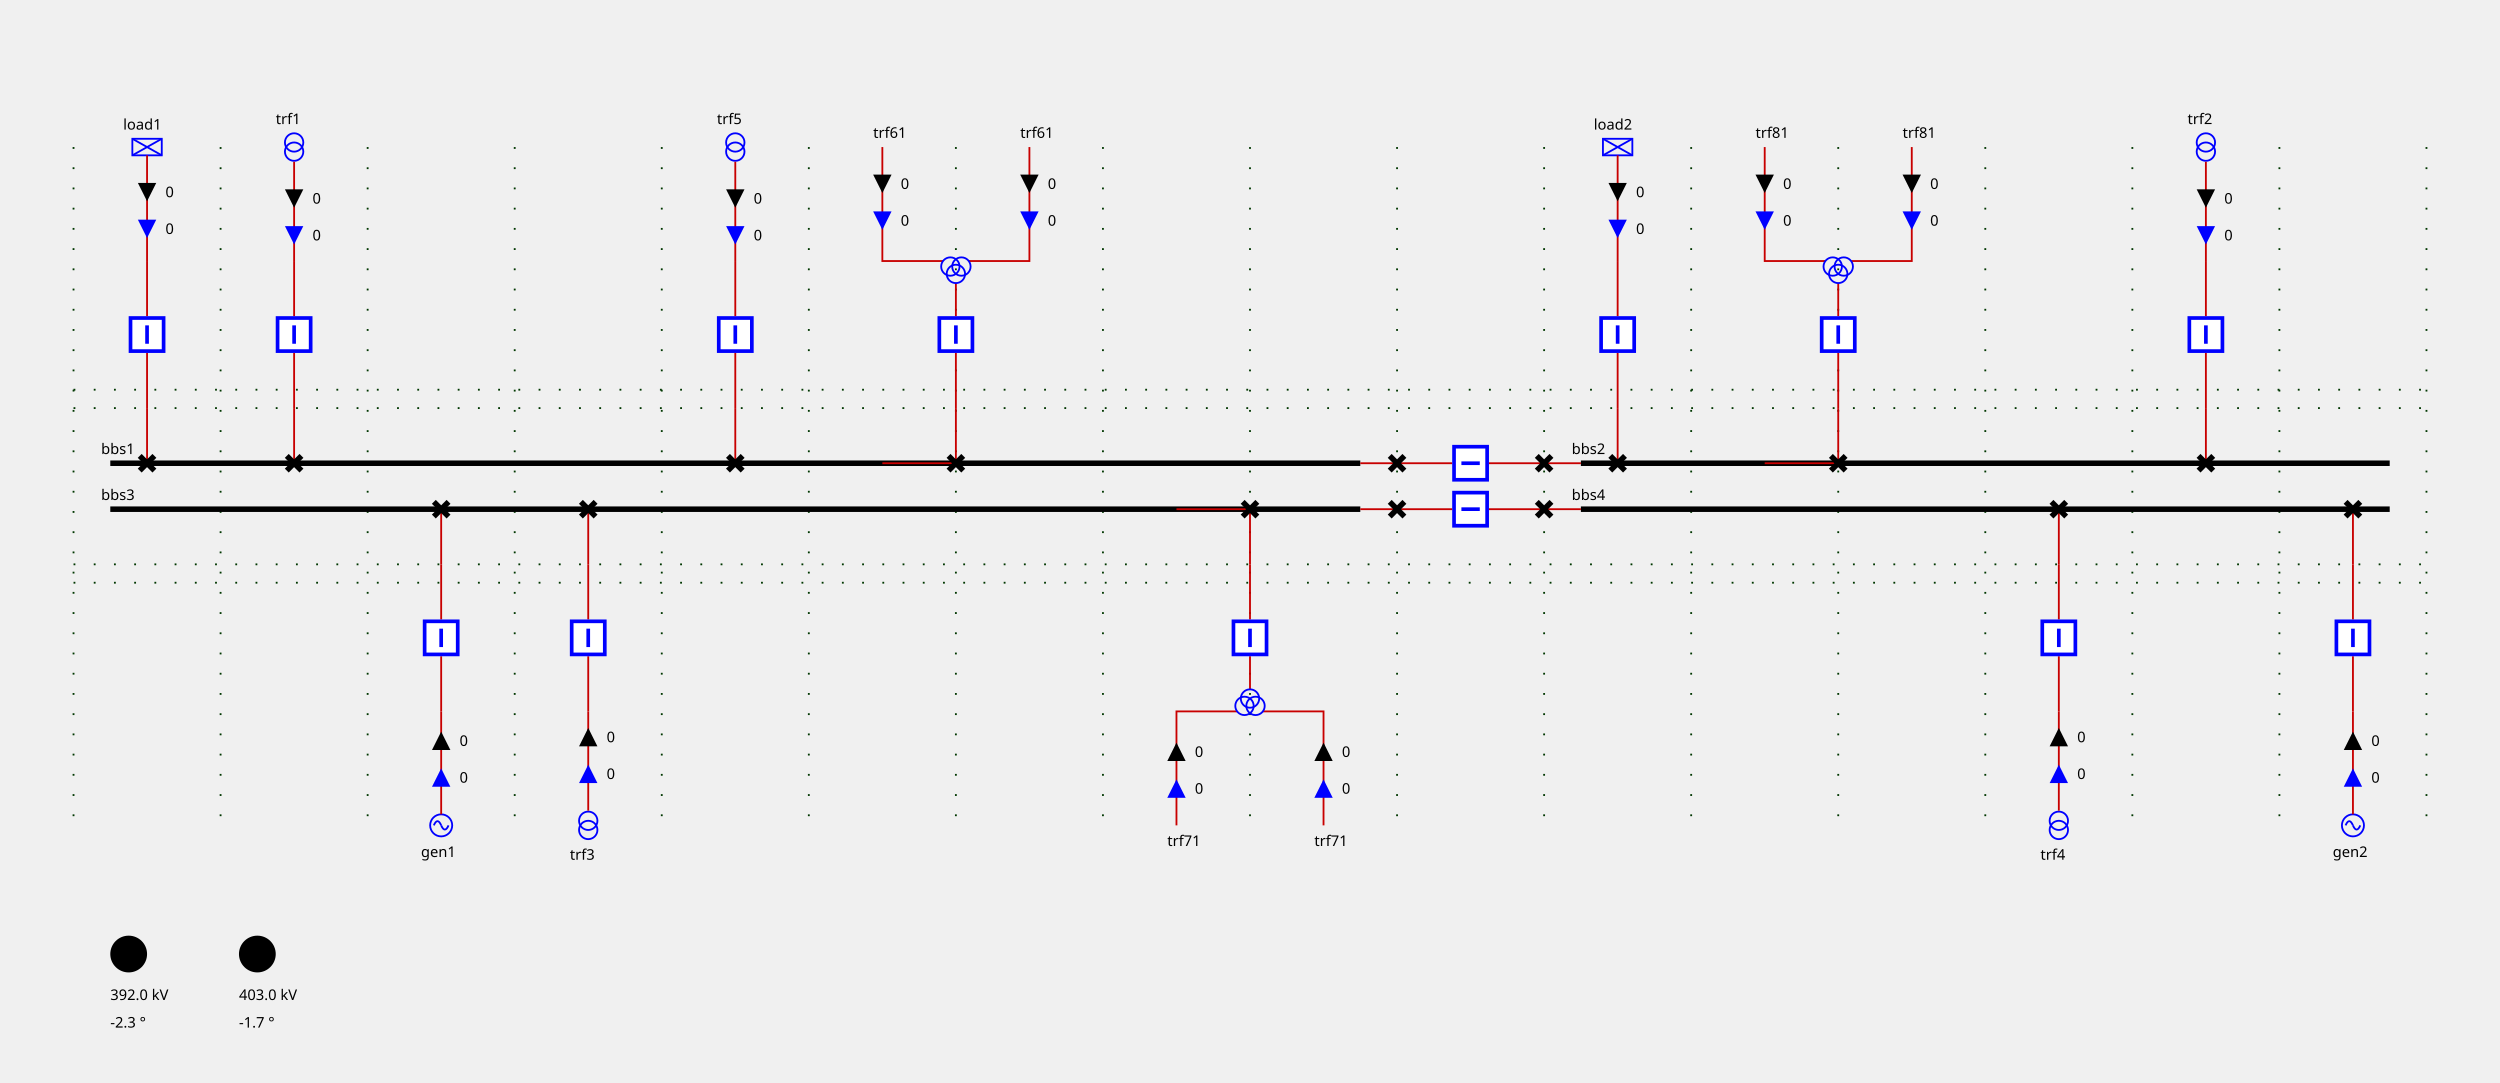
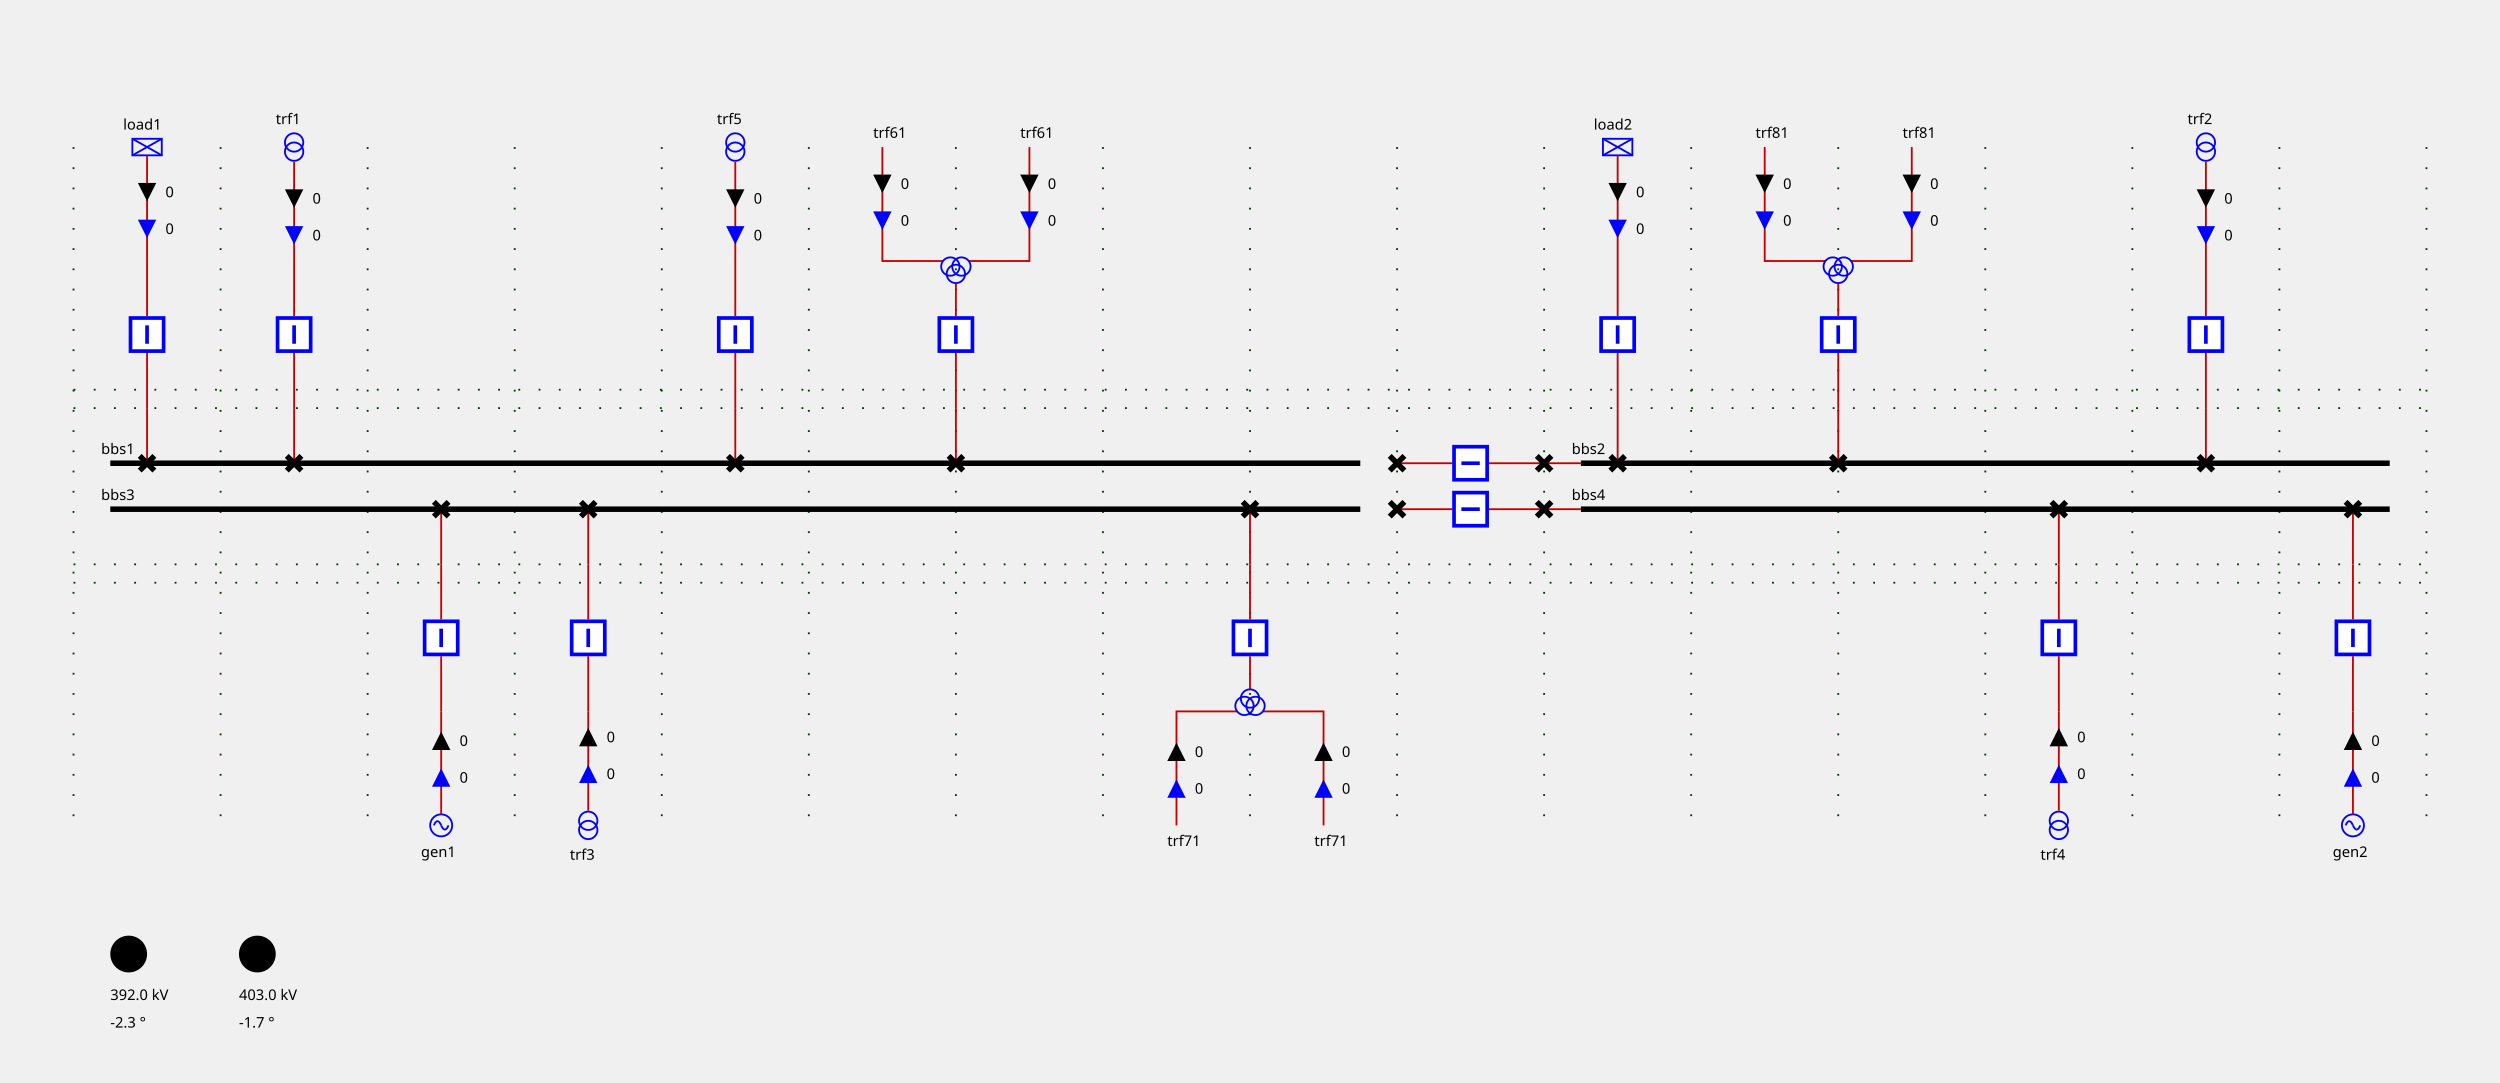
<svg xmlns="http://www.w3.org/2000/svg" height="589.0" viewBox="0 0 1360.0 589.0" width="1360.0">
  <style>
/* ----------------------------------------------------------------------- */
/* File: tautologies.css ------------------------------------------------- */
.sld-out .sld-arrow-in {visibility: hidden}
.sld-in .sld-arrow-out {visibility: hidden}
.sld-closed .sld-sw-open {visibility: hidden}
.sld-open .sld-sw-closed {visibility: hidden}
.sld-hidden-node {visibility: hidden}
.sld-top-feeder .sld-label {dominant-baseline: auto}
.sld-bottom-feeder .sld-label {dominant-baseline: hanging}
.sld-arrow-p .sld-label {dominant-baseline: middle}
.sld-arrow-q .sld-label {dominant-baseline: middle}
/* ----------------------------------------------------------------------- */
/* File: baseVoltages.css ------------------------------------------------ */
.sld-vl300to500 {--sld-vl-color: #ff0000}
.sld-vl180to300 {--sld-vl-color: #228b22}
.sld-vl120to180 {--sld-vl-color: #01afaf}
.sld-vl70to120 {--sld-vl-color: #cc5500}
.sld-vl50to70 {--sld-vl-color: #a020f0}
.sld-vl30to50 {--sld-vl-color: #ff8290}
.sld-vl0to30 {--sld-vl-color: #abae28}
/* ----------------------------------------------------------------------- */
/* File : highlightLineStates.css ---------------------------------------- */
.sld-feeder-disconnected {stroke: black}
.sld-feeder-connected-disconnected {stroke-dasharray: 3,3}
.sld-feeder-disconnected-connected {stroke: black; stroke-dasharray: 3,3}
/* ----------------------------------------------------------------------- */
/* File : components.css ------------------------------------------------- */
/* Stroke black */
.sld-disconnector {stroke-width: 3; stroke: black; fill: none}
/* Stroke blue */
.sld-breaker {stroke-width: 2; stroke: blue; fill:white}
/* Stroke --sld-vl-color with fallback black */
.sld-bus-connection {stroke: var(--sld-vl-color, black); stroke-width: 4; fill: none}
.sld-busbar-section {stroke: var(--sld-vl-color, black); stroke-width: 3; fill: none}
/* Stroke --sld-vl-color with fallback red */
.sld-wire {stroke: var(--sld-vl-color, #c80000); fill: none}
/* Stroke --sld-vl-color with fallback blue */
.sld-load-break-switch {stroke: var(--sld-vl-color, blue); fill: none}
.sld-load {stroke: var(--sld-vl-color, blue); fill: none}
.sld-generator {stroke: var(--sld-vl-color, blue); fill: none}
.sld-two-wt {stroke: var(--sld-vl-color, blue); fill: none}
.sld-three-wt {stroke: var(--sld-vl-color, blue); fill: none}
.sld-winding {stroke: var(--sld-vl-color, blue); fill: none}
.sld-capacitor {stroke: var(--sld-vl-color, blue); fill: none}
.sld-inductor {stroke: var(--sld-vl-color, blue); fill: none}
.sld-pst {stroke: var(--sld-vl-color, blue); fill: none}
.sld-pst-arrow {stroke: black; fill: none}
.sld-svc {stroke: var(--sld-vl-color, blue); fill: none}
.sld-vsc {stroke: var(--sld-vl-color, blue); font-size: 7.43px; fill: none}
/* Stroke none &amp; fill: --sld-vl-color */
.sld-node-infos {stroke: none; fill: var(--sld-vl-color, black)}
/* Stroke none &amp; fill: black */
.sld-label {stroke: none; fill: black; font: 8px "Verdana"}
.sld-graph-label {stroke: none; fill: black; font: 12px "Verdana"}
.sld-node {stroke: none; fill: black}
.sld-flash {stroke: none; fill: black}
.sld-lock {stroke: none; fill: black}
/* Specific */
.sld-grid {stroke: #003700; stroke-dasharray: 1,10}
.sld-arrow-p {fill:black}
.sld-arrow-q {fill:blue}
.sld-frame {fill: var(--sld-background-color, transparent)}

</style>
  <rect class="sld-frame" height="100%" width="100%" />
  <g>
    <g class="sld-grid" id="GRID_vl1">
      <line x1="40.0" x2="40.0" y1="80.0" y2="449.0" />
      <line x1="120.0" x2="120.0" y1="80.0" y2="449.0" />
      <line x1="200.0" x2="200.0" y1="80.0" y2="449.0" />
      <line x1="280.0" x2="280.0" y1="80.0" y2="449.0" />
      <line x1="360.0" x2="360.0" y1="80.0" y2="449.0" />
      <line x1="440.0" x2="440.0" y1="80.0" y2="449.0" />
      <line x1="520.0" x2="520.0" y1="80.0" y2="449.0" />
      <line x1="600.0" x2="600.0" y1="80.0" y2="449.0" />
      <line x1="680.0" x2="680.0" y1="80.0" y2="449.0" />
      <line x1="760.0" x2="760.0" y1="80.0" y2="449.0" />
      <line x1="840.0" x2="840.0" y1="80.0" y2="449.0" />
      <line x1="920.0" x2="920.0" y1="80.0" y2="449.0" />
      <line x1="1000.0" x2="1000.0" y1="80.0" y2="449.0" />
      <line x1="1080.0" x2="1080.0" y1="80.0" y2="449.0" />
      <line x1="1160.0" x2="1160.0" y1="80.0" y2="449.0" />
      <line x1="1240.0" x2="1240.0" y1="80.0" y2="449.0" />
      <line x1="1320.0" x2="1320.0" y1="80.0" y2="449.0" />
      <line x1="40.0" x2="1320.0" y1="222.0" y2="222.0" />
      <line x1="40.0" x2="1320.0" y1="307.0" y2="307.0" />
      <line x1="40.0" x2="1320.0" y1="212.0" y2="212.0" />
      <line x1="40.0" x2="1320.0" y1="317.0" y2="317.0" />
    </g>
    <g class="sld-busbar-section sld-vl300to500" id="idbbs1" transform="translate(60.0,252.0)">
      <line x1="0" x2="680.0" y1="0" y2="0" />
      <text class="sld-label" id="bbs1_NW_LABEL" x="-5.0" y="-5.0">bbs1</text>
    </g>
    <g class="sld-busbar-section sld-vl300to500" id="idbbs2" transform="translate(860.0,252.0)">
      <line x1="0" x2="440.0" y1="0" y2="0" />
      <text class="sld-label" id="bbs2_NW_LABEL" x="-5.0" y="-5.0">bbs2</text>
    </g>
    <g class="sld-busbar-section sld-vl300to500" id="idbbs3" transform="translate(60.0,277.0)">
      <line x1="0" x2="680.0" y1="0" y2="0" />
      <text class="sld-label" id="bbs3_NW_LABEL" x="-5.0" y="-5.0">bbs3</text>
    </g>
    <g class="sld-busbar-section sld-vl300to500" id="idbbs4" transform="translate(860.0,277.0)">
      <line x1="0" x2="440.0" y1="0" y2="0" />
      <text class="sld-label" id="bbs4_NW_LABEL" x="-5.0" y="-5.0">bbs4</text>
    </g>
    <g class="cell idINTERN_32_0" id="idINTERN_32_0">
      <g class="sld-node sld-hidden-node sld-vl300to500" id="idINTERNAL_95_vl1_95_dsect11" transform="translate(756.0,248.0)">
        <circle cx="4" cy="4" r="4" />
      </g>
      <g class="sld-node sld-hidden-node sld-vl300to500" id="idINTERNAL_95_vl1_95_dsect12" transform="translate(836.0,248.0)">
        <circle cx="4" cy="4" r="4" />
      </g>
-       <g class="sld-wire sld-vl300to500" id="_95_vl1_95_bbs1_95_dsect11">
-         <polyline points="740.0,252.0,760.0,252.0" />
-       </g>
      <g class="sld-wire sld-vl300to500" id="_95_vl1_95_dtrct11_95_INTERNAL_95_vl1_95_dsect11">
        <polyline points="790.0,252.0,760.0,252.0" />
      </g>
      <g class="sld-wire sld-vl300to500" id="_95_vl1_95_dtrct11_95_INTERNAL_95_vl1_95_dsect12">
        <polyline points="810.0,252.0,840.0,252.0" />
      </g>
      <g class="sld-wire sld-vl300to500" id="_95_vl1_95_dsect12_95_bbs2">
        <polyline points="840.0,252.0,860.0,252.0" />
      </g>
      <g class="sld-disconnector sld-closed sld-vl300to500" id="iddsect11" transform="translate(756.0,248.0)">
        <path class="sld-sw-closed" d="M0,0 8,8 M8,0 0,8" />
        <path class="sld-sw-open" d="M8,0 0,8" />
      </g>
      <g class="sld-breaker sld-closed sld-vl300to500" id="iddtrct11" transform="translate(790.0,242.0)">
        <path class="sld-sw-closed" d="M1,1 V19 H19 V1z M10,5 V15" transform="rotate(90.0,10.0,10.0)" />
        <path class="sld-sw-open" d="M1,1 V19 H19 V1z M5,10 H15" transform="rotate(90.0,10.0,10.0)" />
      </g>
      <g class="sld-disconnector sld-closed sld-vl300to500" id="iddsect12" transform="translate(836.0,248.0)">
        <path class="sld-sw-closed" d="M0,0 8,8 M8,0 0,8" />
        <path class="sld-sw-open" d="M8,0 0,8" />
      </g>
    </g>
    <g class="cell idINTERN_32_1" id="idINTERN_32_1">
      <g class="sld-node sld-hidden-node sld-vl300to500" id="idINTERNAL_95_vl1_95_dsect21" transform="translate(756.0,273.0)">
        <circle cx="4" cy="4" r="4" />
      </g>
      <g class="sld-node sld-hidden-node sld-vl300to500" id="idINTERNAL_95_vl1_95_dsect22" transform="translate(836.0,273.0)">
        <circle cx="4" cy="4" r="4" />
-       </g>
-       <g class="sld-wire sld-vl300to500" id="_95_vl1_95_bbs3_95_dsect21">
-         <polyline points="740.0,277.0,760.0,277.0" />
      </g>
      <g class="sld-wire sld-vl300to500" id="_95_vl1_95_dtrct21_95_INTERNAL_95_vl1_95_dsect21">
        <polyline points="790.0,277.0,760.0,277.0" />
      </g>
      <g class="sld-wire sld-vl300to500" id="_95_vl1_95_dtrct21_95_INTERNAL_95_vl1_95_dsect22">
        <polyline points="810.0,277.0,840.0,277.0" />
      </g>
      <g class="sld-wire sld-vl300to500" id="_95_vl1_95_dsect22_95_bbs4">
        <polyline points="840.0,277.0,860.0,277.0" />
      </g>
      <g class="sld-disconnector sld-closed sld-vl300to500" id="iddsect21" transform="translate(756.0,273.0)">
        <path class="sld-sw-closed" d="M0,0 8,8 M8,0 0,8" />
        <path class="sld-sw-open" d="M8,0 0,8" />
      </g>
      <g class="sld-breaker sld-closed sld-vl300to500" id="iddtrct21" transform="translate(790.0,267.0)">
        <path class="sld-sw-closed" d="M1,1 V19 H19 V1z M10,5 V15" transform="rotate(90.0,10.0,10.0)" />
        <path class="sld-sw-open" d="M1,1 V19 H19 V1z M5,10 H15" transform="rotate(90.0,10.0,10.0)" />
      </g>
      <g class="sld-disconnector sld-closed sld-vl300to500" id="iddsect22" transform="translate(836.0,273.0)">
        <path class="sld-sw-closed" d="M0,0 8,8 M8,0 0,8" />
        <path class="sld-sw-open" d="M8,0 0,8" />
      </g>
    </g>
    <g class="cell idEXTERN_32_2" id="idEXTERN_32_2">
      <g class="sld-node sld-hidden-node sld-vl300to500" id="idINTERNAL_95_vl1_95_dload1" transform="translate(76.0,218.0)">
        <circle cx="4" cy="4" r="4" />
      </g>
      <g class="sld-node sld-hidden-node sld-vl300to500" id="idINTERNAL_95_vl1_95_load1" transform="translate(76.0,138.0)">
        <circle cx="4" cy="4" r="4" />
      </g>
      <g class="sld-load sld-top-feeder sld-vl300to500" id="idload1" transform="translate(72.0,75.5)">
        <rect height="9" width="16" />
        <line x1="0" x2="16" y1="0" y2="9" />
        <line x1="16" x2="0" y1="0" y2="9" />
        <text class="sld-label" id="load1_N_LABEL" x="-5.0" y="-5.0">load1</text>
      </g>
-       <g class="sld-wire sld-vl300to500" id="_95_vl1_95_bbs1_95_dload1">
-         <polyline points="80.0,252.0,80.0,252.0" />
-       </g>
      <g class="sld-wire sld-vl300to500" id="_95_vl1_95_dload1_95_INTERNAL_95_vl1_95_dload1">
        <polyline points="80.0,252.0,80.0,222.0" />
      </g>
      <g class="sld-wire sld-vl300to500" id="_95_vl1_95_bload1_95_INTERNAL_95_vl1_95_dload1">
        <polyline points="80.0,192.0,80.0,222.0" />
      </g>
      <g class="sld-wire sld-vl300to500" id="_95_vl1_95_bload1_95_INTERNAL_95_vl1_95_load1">
        <polyline points="80.0,172.0,80.0,142.0" />
      </g>
      <g class="sld-wire sld-vl300to500" id="_95_vl1_95_INTERNAL_95_vl1_95_load1_95_load1">
        <polyline points="80.0,142.0,80.0,84.5" />
      </g>
      <g class="sld-arrow-p sld-in" id="idload1_ARROW_ACTIVE" transform="translate(75.0,99.5)">
        <polygon class="sld-arrow-in" points="0,0 10,0 5,10" />
        <polygon class="sld-arrow-out" points="5,0 10,10 0,10" />
        <text class="sld-label" x="15.0" y="5.0">0</text>
      </g>
      <g class="sld-arrow-q sld-in" id="idload1_ARROW_REACTIVE" transform="translate(75.0,119.5)">
        <polygon class="sld-arrow-in" points="0,0 10,0 5,10" />
        <polygon class="sld-arrow-out" points="5,0 10,10 0,10" />
        <text class="sld-label" x="15.0" y="5.0">0</text>
      </g>
      <g class="sld-disconnector sld-closed sld-vl300to500" id="iddload1" transform="translate(76.0,248.0)">
        <path class="sld-sw-closed" d="M0,0 8,8 M8,0 0,8" />
        <path class="sld-sw-open" d="M8,0 0,8" />
      </g>
      <g class="sld-breaker sld-closed sld-vl300to500" id="idbload1" transform="translate(70.0,172.0)">
        <path class="sld-sw-closed" d="M1,1 V19 H19 V1z M10,5 V15" />
        <path class="sld-sw-open" d="M1,1 V19 H19 V1z M5,10 H15" />
      </g>
    </g>
    <g class="cell idEXTERN_32_3" id="idEXTERN_32_3">
      <g class="sld-node sld-hidden-node sld-vl300to500" id="idINTERNAL_95_vl1_95_dtrf11" transform="translate(156.0,218.0)">
        <circle cx="4" cy="4" r="4" />
      </g>
      <g class="sld-node sld-hidden-node sld-vl300to500" id="idINTERNAL_95_vl1_95_trf1_95_ONE" transform="translate(156.0,138.0)">
        <circle cx="4" cy="4" r="4" />
      </g>
      <g class="sld-two-wt sld-top-feeder" id="idtrf1_95_ONE" transform="translate(155.0,72.5)">
        <circle class="sld-vl300to500 sld-winding" cx="5" cy="10" r="5" />
        <circle class="sld-vl180to300 sld-winding" cx="5" cy="5" r="5" />
        <text class="sld-label" id="trf1_ONE_N_LABEL" x="-5.0" y="-5.0">trf1</text>
      </g>
-       <g class="sld-wire sld-vl300to500" id="_95_vl1_95_bbs1_95_dtrf11">
-         <polyline points="160.0,252.0,160.0,252.0" />
-       </g>
      <g class="sld-wire sld-vl300to500" id="_95_vl1_95_dtrf11_95_INTERNAL_95_vl1_95_dtrf11">
        <polyline points="160.0,252.0,160.0,222.0" />
      </g>
      <g class="sld-wire sld-vl300to500" id="_95_vl1_95_btrf11_95_INTERNAL_95_vl1_95_dtrf11">
        <polyline points="160.0,192.0,160.0,222.0" />
      </g>
      <g class="sld-wire sld-vl300to500" id="_95_vl1_95_btrf11_95_INTERNAL_95_vl1_95_trf1_95_ONE">
        <polyline points="160.0,172.0,160.0,142.0" />
      </g>
      <g class="sld-wire sld-vl300to500" id="_95_vl1_95_INTERNAL_95_vl1_95_trf1_95_ONE_95_trf1_95_ONE">
        <polyline points="160.0,142.0,160.0,88.0" />
      </g>
      <g class="sld-arrow-p sld-in" id="idtrf1_95_ONE_ARROW_ACTIVE" transform="translate(155.0,103.0)">
        <polygon class="sld-arrow-in" points="0,0 10,0 5,10" />
        <polygon class="sld-arrow-out" points="5,0 10,10 0,10" />
        <text class="sld-label" x="15.0" y="5.0">0</text>
      </g>
      <g class="sld-arrow-q sld-in" id="idtrf1_95_ONE_ARROW_REACTIVE" transform="translate(155.0,123.0)">
        <polygon class="sld-arrow-in" points="0,0 10,0 5,10" />
        <polygon class="sld-arrow-out" points="5,0 10,10 0,10" />
        <text class="sld-label" x="15.0" y="5.0">0</text>
      </g>
      <g class="sld-disconnector sld-closed sld-vl300to500" id="iddtrf11" transform="translate(156.0,248.0)">
        <path class="sld-sw-closed" d="M0,0 8,8 M8,0 0,8" />
        <path class="sld-sw-open" d="M8,0 0,8" />
      </g>
      <g class="sld-breaker sld-closed sld-vl300to500" id="idbtrf11" transform="translate(150.0,172.0)">
        <path class="sld-sw-closed" d="M1,1 V19 H19 V1z M10,5 V15" />
        <path class="sld-sw-open" d="M1,1 V19 H19 V1z M5,10 H15" />
      </g>
    </g>
    <g class="cell idEXTERN_32_4" id="idEXTERN_32_4">
      <g class="sld-node sld-hidden-node sld-vl300to500" id="idINTERNAL_95_vl1_95_dtrf15" transform="translate(396.0,218.0)">
        <circle cx="4" cy="4" r="4" />
      </g>
      <g class="sld-node sld-hidden-node sld-vl300to500" id="idINTERNAL_95_vl1_95_trf5_95_ONE" transform="translate(396.0,138.0)">
        <circle cx="4" cy="4" r="4" />
      </g>
      <g class="sld-two-wt sld-top-feeder" id="idtrf5_95_ONE" transform="translate(395.0,72.5)">
        <circle class="sld-vl300to500 sld-winding" cx="5" cy="10" r="5" />
        <circle class="sld-vl50to70 sld-winding" cx="5" cy="5" r="5" />
        <text class="sld-label" id="trf5_ONE_N_LABEL" x="-5.0" y="-5.0">trf5</text>
      </g>
-       <g class="sld-wire sld-vl300to500" id="_95_vl1_95_bbs1_95_dtrf15">
-         <polyline points="400.0,252.0,400.0,252.0" />
-       </g>
      <g class="sld-wire sld-vl300to500" id="_95_vl1_95_dtrf15_95_INTERNAL_95_vl1_95_dtrf15">
        <polyline points="400.0,252.0,400.0,222.0" />
      </g>
      <g class="sld-wire sld-vl300to500" id="_95_vl1_95_btrf15_95_INTERNAL_95_vl1_95_dtrf15">
        <polyline points="400.0,192.0,400.0,222.0" />
      </g>
      <g class="sld-wire sld-vl300to500" id="_95_vl1_95_btrf15_95_INTERNAL_95_vl1_95_trf5_95_ONE">
        <polyline points="400.0,172.0,400.0,142.0" />
      </g>
      <g class="sld-wire sld-vl300to500" id="_95_vl1_95_INTERNAL_95_vl1_95_trf5_95_ONE_95_trf5_95_ONE">
        <polyline points="400.0,142.0,400.0,88.0" />
      </g>
      <g class="sld-arrow-p sld-in" id="idtrf5_95_ONE_ARROW_ACTIVE" transform="translate(395.0,103.0)">
        <polygon class="sld-arrow-in" points="0,0 10,0 5,10" />
        <polygon class="sld-arrow-out" points="5,0 10,10 0,10" />
        <text class="sld-label" x="15.0" y="5.0">0</text>
      </g>
      <g class="sld-arrow-q sld-in" id="idtrf5_95_ONE_ARROW_REACTIVE" transform="translate(395.0,123.0)">
        <polygon class="sld-arrow-in" points="0,0 10,0 5,10" />
        <polygon class="sld-arrow-out" points="5,0 10,10 0,10" />
        <text class="sld-label" x="15.0" y="5.0">0</text>
      </g>
      <g class="sld-disconnector sld-closed sld-vl300to500" id="iddtrf15" transform="translate(396.0,248.0)">
        <path class="sld-sw-closed" d="M0,0 8,8 M8,0 0,8" />
        <path class="sld-sw-open" d="M8,0 0,8" />
      </g>
      <g class="sld-breaker sld-closed sld-vl300to500" id="idbtrf15" transform="translate(390.0,172.0)">
        <path class="sld-sw-closed" d="M1,1 V19 H19 V1z M10,5 V15" />
        <path class="sld-sw-open" d="M1,1 V19 H19 V1z M5,10 H15" />
      </g>
    </g>
    <g class="cell idEXTERN_32_5" id="idEXTERN_32_5">
      <g class="sld-node sld-hidden-node sld-vl300to500" id="idINTERNAL_95_vl1_95_dtrf16" transform="translate(516.0,218.0)">
        <circle cx="4" cy="4" r="4" />
      </g>
      <g class="sld-top-feeder sld-vl300to500" id="idtrf6_95_TWO" transform="translate(480.0,80.0)">
        <text class="sld-label" id="trf6_TWO_N_LABEL" x="-5.0" y="-5.0">trf61</text>
      </g>
      <g class="sld-top-feeder sld-vl300to500" id="idtrf6_95_THREE" transform="translate(560.0,80.0)">
        <text class="sld-label" id="trf6_THREE_N_LABEL" x="-5.0" y="-5.0">trf61</text>
-       </g>
-       <g class="sld-wire sld-vl300to500" id="_95_vl1_95_bbs1_95_dtrf16">
-         <polyline points="480.0,252.0,520.0,252.0" />
      </g>
      <g class="sld-wire sld-vl300to500" id="_95_vl1_95_dtrf16_95_INTERNAL_95_vl1_95_dtrf16">
        <polyline points="520.0,252.0,520.0,222.0" />
      </g>
      <g class="sld-wire sld-vl300to500" id="_95_vl1_95_btrf16_95_INTERNAL_95_vl1_95_dtrf16">
        <polyline points="520.0,192.0,520.0,222.0" />
      </g>
      <g class="sld-wire sld-vl300to500" id="_95_vl1_95_btrf16_95_trf6">
        <polyline points="520.0,172.0,520.0,154.0" />
      </g>
      <g class="sld-wire sld-vl180to300" id="_95_vl1_95_trf6_95_trf6_95_TWO">
        <polyline points="513.0,142.0,480.0,142.0,480.0,80.0" />
      </g>
      <g class="sld-arrow-p sld-in" id="idtrf6_95_TWO_ARROW_ACTIVE" transform="translate(475.0,95.0)">
        <polygon class="sld-arrow-in" points="0,0 10,0 5,10" />
        <polygon class="sld-arrow-out" points="5,0 10,10 0,10" />
        <text class="sld-label" x="15.0" y="5.0">0</text>
      </g>
      <g class="sld-arrow-q sld-in" id="idtrf6_95_TWO_ARROW_REACTIVE" transform="translate(475.0,115.0)">
        <polygon class="sld-arrow-in" points="0,0 10,0 5,10" />
        <polygon class="sld-arrow-out" points="5,0 10,10 0,10" />
        <text class="sld-label" x="15.0" y="5.0">0</text>
      </g>
      <g class="sld-wire sld-vl50to70" id="_95_vl1_95_trf6_95_trf6_95_THREE">
        <polyline points="527.0,142.0,560.0,142.0,560.0,80.0" />
      </g>
      <g class="sld-arrow-p sld-in" id="idtrf6_95_THREE_ARROW_ACTIVE" transform="translate(555.0,95.0)">
        <polygon class="sld-arrow-in" points="0,0 10,0 5,10" />
        <polygon class="sld-arrow-out" points="5,0 10,10 0,10" />
        <text class="sld-label" x="15.0" y="5.0">0</text>
      </g>
      <g class="sld-arrow-q sld-in" id="idtrf6_95_THREE_ARROW_REACTIVE" transform="translate(555.0,115.0)">
        <polygon class="sld-arrow-in" points="0,0 10,0 5,10" />
        <polygon class="sld-arrow-out" points="5,0 10,10 0,10" />
        <text class="sld-label" x="15.0" y="5.0">0</text>
      </g>
      <g class="sld-disconnector sld-closed sld-vl300to500" id="iddtrf16" transform="translate(516.0,248.0)">
        <path class="sld-sw-closed" d="M0,0 8,8 M8,0 0,8" />
        <path class="sld-sw-open" d="M8,0 0,8" />
      </g>
      <g class="sld-breaker sld-closed sld-vl300to500" id="idbtrf16" transform="translate(510.0,172.0)">
        <path class="sld-sw-closed" d="M1,1 V19 H19 V1z M10,5 V15" />
        <path class="sld-sw-open" d="M1,1 V19 H19 V1z M5,10 H15" />
      </g>
      <g class="sld-three-wt" id="idtrf6" transform="translate(512.0,130.0)">
        <circle class="sld-vl180to300 sld-winding" cx="5" cy="15" r="5" />
        <circle class="sld-vl50to70 sld-winding" cx="11" cy="15" r="5" />
        <circle class="sld-vl300to500 sld-winding" cx="8" cy="19" r="5" />
      </g>
    </g>
    <g class="cell idEXTERN_32_6" id="idEXTERN_32_6">
      <g class="sld-node sld-hidden-node sld-vl300to500" id="idINTERNAL_95_vl1_95_dload2" transform="translate(876.0,218.0)">
        <circle cx="4" cy="4" r="4" />
      </g>
      <g class="sld-node sld-hidden-node sld-vl300to500" id="idINTERNAL_95_vl1_95_load2" transform="translate(876.0,138.0)">
        <circle cx="4" cy="4" r="4" />
      </g>
      <g class="sld-load sld-top-feeder sld-vl300to500" id="idload2" transform="translate(872.0,75.5)">
        <rect height="9" width="16" />
        <line x1="0" x2="16" y1="0" y2="9" />
        <line x1="16" x2="0" y1="0" y2="9" />
        <text class="sld-label" id="load2_N_LABEL" x="-5.0" y="-5.0">load2</text>
      </g>
-       <g class="sld-wire sld-vl300to500" id="_95_vl1_95_bbs2_95_dload2">
-         <polyline points="880.0,252.0,880.0,252.0" />
-       </g>
      <g class="sld-wire sld-vl300to500" id="_95_vl1_95_dload2_95_INTERNAL_95_vl1_95_dload2">
        <polyline points="880.0,252.0,880.0,222.0" />
      </g>
      <g class="sld-wire sld-vl300to500" id="_95_vl1_95_bload2_95_INTERNAL_95_vl1_95_dload2">
        <polyline points="880.0,192.0,880.0,222.0" />
      </g>
      <g class="sld-wire sld-vl300to500" id="_95_vl1_95_bload2_95_INTERNAL_95_vl1_95_load2">
        <polyline points="880.0,172.0,880.0,142.0" />
      </g>
      <g class="sld-wire sld-vl300to500" id="_95_vl1_95_INTERNAL_95_vl1_95_load2_95_load2">
        <polyline points="880.0,142.0,880.0,84.5" />
      </g>
      <g class="sld-arrow-p sld-in" id="idload2_ARROW_ACTIVE" transform="translate(875.0,99.5)">
        <polygon class="sld-arrow-in" points="0,0 10,0 5,10" />
        <polygon class="sld-arrow-out" points="5,0 10,10 0,10" />
        <text class="sld-label" x="15.0" y="5.0">0</text>
      </g>
      <g class="sld-arrow-q sld-in" id="idload2_ARROW_REACTIVE" transform="translate(875.0,119.5)">
        <polygon class="sld-arrow-in" points="0,0 10,0 5,10" />
        <polygon class="sld-arrow-out" points="5,0 10,10 0,10" />
        <text class="sld-label" x="15.0" y="5.0">0</text>
      </g>
      <g class="sld-disconnector sld-closed sld-vl300to500" id="iddload2" transform="translate(876.0,248.0)">
        <path class="sld-sw-closed" d="M0,0 8,8 M8,0 0,8" />
        <path class="sld-sw-open" d="M8,0 0,8" />
      </g>
      <g class="sld-breaker sld-closed sld-vl300to500" id="idbload2" transform="translate(870.0,172.0)">
        <path class="sld-sw-closed" d="M1,1 V19 H19 V1z M10,5 V15" />
        <path class="sld-sw-open" d="M1,1 V19 H19 V1z M5,10 H15" />
      </g>
    </g>
    <g class="cell idEXTERN_32_7" id="idEXTERN_32_7">
      <g class="sld-node sld-hidden-node sld-vl300to500" id="idINTERNAL_95_vl1_95_dtrf12" transform="translate(1196.0,218.0)">
        <circle cx="4" cy="4" r="4" />
      </g>
      <g class="sld-node sld-hidden-node sld-vl300to500" id="idINTERNAL_95_vl1_95_trf2_95_ONE" transform="translate(1196.0,138.0)">
        <circle cx="4" cy="4" r="4" />
      </g>
      <g class="sld-two-wt sld-top-feeder" id="idtrf2_95_ONE" transform="translate(1195.0,72.5)">
        <circle class="sld-vl300to500 sld-winding" cx="5" cy="10" r="5" />
        <circle class="sld-vl180to300 sld-winding" cx="5" cy="5" r="5" />
        <text class="sld-label" id="trf2_ONE_N_LABEL" x="-5.0" y="-5.0">trf2</text>
      </g>
-       <g class="sld-wire sld-vl300to500" id="_95_vl1_95_bbs2_95_dtrf12">
-         <polyline points="1200.0,252.0,1200.0,252.0" />
-       </g>
      <g class="sld-wire sld-vl300to500" id="_95_vl1_95_dtrf12_95_INTERNAL_95_vl1_95_dtrf12">
        <polyline points="1200.0,252.0,1200.0,222.0" />
      </g>
      <g class="sld-wire sld-vl300to500" id="_95_vl1_95_btrf12_95_INTERNAL_95_vl1_95_dtrf12">
        <polyline points="1200.0,192.0,1200.0,222.0" />
      </g>
      <g class="sld-wire sld-vl300to500" id="_95_vl1_95_btrf12_95_INTERNAL_95_vl1_95_trf2_95_ONE">
        <polyline points="1200.0,172.0,1200.0,142.0" />
      </g>
      <g class="sld-wire sld-vl300to500" id="_95_vl1_95_INTERNAL_95_vl1_95_trf2_95_ONE_95_trf2_95_ONE">
        <polyline points="1200.0,142.0,1200.0,88.0" />
      </g>
      <g class="sld-arrow-p sld-in" id="idtrf2_95_ONE_ARROW_ACTIVE" transform="translate(1195.0,103.0)">
        <polygon class="sld-arrow-in" points="0,0 10,0 5,10" />
        <polygon class="sld-arrow-out" points="5,0 10,10 0,10" />
        <text class="sld-label" x="15.0" y="5.0">0</text>
      </g>
      <g class="sld-arrow-q sld-in" id="idtrf2_95_ONE_ARROW_REACTIVE" transform="translate(1195.0,123.0)">
        <polygon class="sld-arrow-in" points="0,0 10,0 5,10" />
        <polygon class="sld-arrow-out" points="5,0 10,10 0,10" />
        <text class="sld-label" x="15.0" y="5.0">0</text>
      </g>
      <g class="sld-disconnector sld-closed sld-vl300to500" id="iddtrf12" transform="translate(1196.0,248.0)">
        <path class="sld-sw-closed" d="M0,0 8,8 M8,0 0,8" />
        <path class="sld-sw-open" d="M8,0 0,8" />
      </g>
      <g class="sld-breaker sld-closed sld-vl300to500" id="idbtrf12" transform="translate(1190.0,172.0)">
        <path class="sld-sw-closed" d="M1,1 V19 H19 V1z M10,5 V15" />
        <path class="sld-sw-open" d="M1,1 V19 H19 V1z M5,10 H15" />
      </g>
    </g>
    <g class="cell idEXTERN_32_8" id="idEXTERN_32_8">
      <g class="sld-node sld-hidden-node sld-vl300to500" id="idINTERNAL_95_vl1_95_dtrf18" transform="translate(996.0,218.0)">
        <circle cx="4" cy="4" r="4" />
      </g>
      <g class="sld-top-feeder sld-vl300to500" id="idtrf8_95_TWO" transform="translate(960.0,80.0)">
        <text class="sld-label" id="trf8_TWO_N_LABEL" x="-5.0" y="-5.0">trf81</text>
      </g>
      <g class="sld-top-feeder sld-vl300to500" id="idtrf8_95_THREE" transform="translate(1040.0,80.0)">
        <text class="sld-label" id="trf8_THREE_N_LABEL" x="-5.0" y="-5.0">trf81</text>
-       </g>
-       <g class="sld-wire sld-vl300to500" id="_95_vl1_95_bbs2_95_dtrf18">
-         <polyline points="960.0,252.0,1000.0,252.0" />
      </g>
      <g class="sld-wire sld-vl300to500" id="_95_vl1_95_dtrf18_95_INTERNAL_95_vl1_95_dtrf18">
        <polyline points="1000.0,252.0,1000.0,222.0" />
      </g>
      <g class="sld-wire sld-vl300to500" id="_95_vl1_95_btrf18_95_INTERNAL_95_vl1_95_dtrf18">
        <polyline points="1000.0,192.0,1000.0,222.0" />
      </g>
      <g class="sld-wire sld-vl300to500" id="_95_vl1_95_btrf18_95_trf8">
        <polyline points="1000.0,172.0,1000.0,154.0" />
      </g>
      <g class="sld-wire sld-vl180to300" id="_95_vl1_95_trf8_95_trf8_95_TWO">
        <polyline points="993.0,142.0,960.0,142.0,960.0,80.0" />
      </g>
      <g class="sld-arrow-p sld-in" id="idtrf8_95_TWO_ARROW_ACTIVE" transform="translate(955.0,95.0)">
        <polygon class="sld-arrow-in" points="0,0 10,0 5,10" />
        <polygon class="sld-arrow-out" points="5,0 10,10 0,10" />
        <text class="sld-label" x="15.0" y="5.0">0</text>
      </g>
      <g class="sld-arrow-q sld-in" id="idtrf8_95_TWO_ARROW_REACTIVE" transform="translate(955.0,115.0)">
        <polygon class="sld-arrow-in" points="0,0 10,0 5,10" />
        <polygon class="sld-arrow-out" points="5,0 10,10 0,10" />
        <text class="sld-label" x="15.0" y="5.0">0</text>
      </g>
      <g class="sld-wire sld-vl50to70" id="_95_vl1_95_trf8_95_trf8_95_THREE">
        <polyline points="1007.0,142.0,1040.0,142.0,1040.0,80.0" />
      </g>
      <g class="sld-arrow-p sld-in" id="idtrf8_95_THREE_ARROW_ACTIVE" transform="translate(1035.0,95.0)">
        <polygon class="sld-arrow-in" points="0,0 10,0 5,10" />
        <polygon class="sld-arrow-out" points="5,0 10,10 0,10" />
        <text class="sld-label" x="15.0" y="5.0">0</text>
      </g>
      <g class="sld-arrow-q sld-in" id="idtrf8_95_THREE_ARROW_REACTIVE" transform="translate(1035.0,115.0)">
        <polygon class="sld-arrow-in" points="0,0 10,0 5,10" />
        <polygon class="sld-arrow-out" points="5,0 10,10 0,10" />
        <text class="sld-label" x="15.0" y="5.0">0</text>
      </g>
      <g class="sld-disconnector sld-closed sld-vl300to500" id="iddtrf18" transform="translate(996.0,248.0)">
        <path class="sld-sw-closed" d="M0,0 8,8 M8,0 0,8" />
        <path class="sld-sw-open" d="M8,0 0,8" />
      </g>
      <g class="sld-breaker sld-closed sld-vl300to500" id="idbtrf18" transform="translate(990.0,172.0)">
        <path class="sld-sw-closed" d="M1,1 V19 H19 V1z M10,5 V15" />
        <path class="sld-sw-open" d="M1,1 V19 H19 V1z M5,10 H15" />
      </g>
      <g class="sld-three-wt" id="idtrf8" transform="translate(992.0,130.0)">
        <circle class="sld-vl180to300 sld-winding" cx="5" cy="15" r="5" />
        <circle class="sld-vl50to70 sld-winding" cx="11" cy="15" r="5" />
        <circle class="sld-vl300to500 sld-winding" cx="8" cy="19" r="5" />
      </g>
    </g>
    <g class="cell idEXTERN_32_9" id="idEXTERN_32_9">
      <g class="sld-node sld-hidden-node sld-vl300to500" id="idINTERNAL_95_vl1_95_dgen1" transform="translate(236.0,303.0)">
        <circle cx="4" cy="4" r="4" />
      </g>
      <g class="sld-node sld-hidden-node sld-vl300to500" id="idINTERNAL_95_vl1_95_gen1" transform="translate(236.0,383.0)">
        <circle cx="4" cy="4" r="4" />
      </g>
      <g class="sld-generator sld-bottom-feeder sld-vl300to500" id="idgen1" transform="translate(234.0,443.0)">
        <circle cx="6" cy="6" r="6" />
        <path d="M6,6 A 6 40 0 0 0 2,6" />
        <path d="M6,6 A 6 40 0 0 0 10,6" />
        <text class="sld-label" id="gen1_S_LABEL" x="-5.0" y="17.0">gen1</text>
      </g>
-       <g class="sld-wire sld-vl300to500" id="_95_vl1_95_bbs3_95_dgen1">
-         <polyline points="240.0,277.0,240.0,277.0" />
-       </g>
      <g class="sld-wire sld-vl300to500" id="_95_vl1_95_dgen1_95_INTERNAL_95_vl1_95_dgen1">
        <polyline points="240.0,277.0,240.0,307.0" />
      </g>
      <g class="sld-wire sld-vl300to500" id="_95_vl1_95_bgen1_95_INTERNAL_95_vl1_95_dgen1">
        <polyline points="240.0,337.0,240.0,307.0" />
      </g>
      <g class="sld-wire sld-vl300to500" id="_95_vl1_95_bgen1_95_INTERNAL_95_vl1_95_gen1">
        <polyline points="240.0,357.0,240.0,387.0" />
      </g>
      <g class="sld-wire sld-vl300to500" id="_95_vl1_95_INTERNAL_95_vl1_95_gen1_95_gen1">
        <polyline points="240.0,387.0,240.0,443.0" />
      </g>
      <g class="sld-arrow-q sld-in" id="idgen1_ARROW_REACTIVE" transform="translate(235.0,418.0)">
        <polygon class="sld-arrow-in" points="0,0 10,0 5,10" transform="rotate(180.0,5.0,5.0)" />
        <polygon class="sld-arrow-out" points="5,0 10,10 0,10" transform="rotate(180.0,5.0,5.0)" />
        <text class="sld-label" x="15.0" y="5.0">0</text>
      </g>
      <g class="sld-arrow-p sld-in" id="idgen1_ARROW_ACTIVE" transform="translate(235.0,398.0)">
        <polygon class="sld-arrow-in" points="0,0 10,0 5,10" transform="rotate(180.0,5.0,5.0)" />
        <polygon class="sld-arrow-out" points="5,0 10,10 0,10" transform="rotate(180.0,5.0,5.0)" />
        <text class="sld-label" x="15.0" y="5.0">0</text>
      </g>
      <g class="sld-disconnector sld-closed sld-vl300to500" id="iddgen1" transform="translate(236.0,273.0)">
        <path class="sld-sw-closed" d="M0,0 8,8 M8,0 0,8" />
        <path class="sld-sw-open" d="M8,0 0,8" />
      </g>
      <g class="sld-breaker sld-closed sld-vl300to500" id="idbgen1" transform="translate(230.0,337.0)">
        <path class="sld-sw-closed" d="M1,1 V19 H19 V1z M10,5 V15" />
        <path class="sld-sw-open" d="M1,1 V19 H19 V1z M5,10 H15" />
      </g>
    </g>
    <g class="cell idEXTERN_32_10" id="idEXTERN_32_10">
      <g class="sld-node sld-hidden-node sld-vl300to500" id="idINTERNAL_95_vl1_95_dtrf13" transform="translate(316.0,303.0)">
        <circle cx="4" cy="4" r="4" />
      </g>
      <g class="sld-node sld-hidden-node sld-vl300to500" id="idINTERNAL_95_vl1_95_trf3_95_ONE" transform="translate(316.0,383.0)">
        <circle cx="4" cy="4" r="4" />
      </g>
      <g class="sld-two-wt sld-bottom-feeder" id="idtrf3_95_ONE" transform="translate(315.0,441.5)">
        <circle class="sld-vl300to500 sld-winding" cx="5" cy="10" r="5" transform="rotate(180.0,5.0,7.5)" />
        <circle class="sld-vl180to300 sld-winding" cx="5" cy="5" r="5" transform="rotate(180.0,5.0,7.5)" />
        <text class="sld-label" id="trf3_ONE_S_LABEL" x="-5.0" y="20.0">trf3</text>
      </g>
-       <g class="sld-wire sld-vl300to500" id="_95_vl1_95_bbs3_95_dtrf13">
-         <polyline points="320.0,277.0,320.0,277.0" />
-       </g>
      <g class="sld-wire sld-vl300to500" id="_95_vl1_95_dtrf13_95_INTERNAL_95_vl1_95_dtrf13">
        <polyline points="320.0,277.0,320.0,307.0" />
      </g>
      <g class="sld-wire sld-vl300to500" id="_95_vl1_95_btrf13_95_INTERNAL_95_vl1_95_dtrf13">
        <polyline points="320.0,337.0,320.0,307.0" />
      </g>
      <g class="sld-wire sld-vl300to500" id="_95_vl1_95_btrf13_95_INTERNAL_95_vl1_95_trf3_95_ONE">
        <polyline points="320.0,357.0,320.0,387.0" />
      </g>
      <g class="sld-wire sld-vl300to500" id="_95_vl1_95_INTERNAL_95_vl1_95_trf3_95_ONE_95_trf3_95_ONE">
        <polyline points="320.0,387.0,320.0,441.0" />
      </g>
      <g class="sld-arrow-q sld-in" id="idtrf3_95_ONE_ARROW_REACTIVE" transform="translate(315.0,416.0)">
        <polygon class="sld-arrow-in" points="0,0 10,0 5,10" transform="rotate(180.0,5.0,5.0)" />
        <polygon class="sld-arrow-out" points="5,0 10,10 0,10" transform="rotate(180.0,5.0,5.0)" />
        <text class="sld-label" x="15.0" y="5.0">0</text>
      </g>
      <g class="sld-arrow-p sld-in" id="idtrf3_95_ONE_ARROW_ACTIVE" transform="translate(315.0,396.0)">
        <polygon class="sld-arrow-in" points="0,0 10,0 5,10" transform="rotate(180.0,5.0,5.0)" />
        <polygon class="sld-arrow-out" points="5,0 10,10 0,10" transform="rotate(180.0,5.0,5.0)" />
        <text class="sld-label" x="15.0" y="5.0">0</text>
      </g>
      <g class="sld-disconnector sld-closed sld-vl300to500" id="iddtrf13" transform="translate(316.0,273.0)">
        <path class="sld-sw-closed" d="M0,0 8,8 M8,0 0,8" />
        <path class="sld-sw-open" d="M8,0 0,8" />
      </g>
      <g class="sld-breaker sld-closed sld-vl300to500" id="idbtrf13" transform="translate(310.0,337.0)">
        <path class="sld-sw-closed" d="M1,1 V19 H19 V1z M10,5 V15" />
        <path class="sld-sw-open" d="M1,1 V19 H19 V1z M5,10 H15" />
      </g>
    </g>
    <g class="cell idEXTERN_32_11" id="idEXTERN_32_11">
      <g class="sld-node sld-hidden-node sld-vl300to500" id="idINTERNAL_95_vl1_95_dtrf17" transform="translate(676.0,303.0)">
        <circle cx="4" cy="4" r="4" />
      </g>
      <g class="sld-bottom-feeder sld-vl300to500" id="idtrf7_95_TWO" transform="translate(640.0,449.0)">
        <text class="sld-label" id="trf7_TWO_S_LABEL" x="-5.0" y="5.0">trf71</text>
      </g>
      <g class="sld-bottom-feeder sld-vl300to500" id="idtrf7_95_THREE" transform="translate(720.0,449.0)">
        <text class="sld-label" id="trf7_THREE_S_LABEL" x="-5.0" y="5.0">trf71</text>
-       </g>
-       <g class="sld-wire sld-vl300to500" id="_95_vl1_95_bbs3_95_dtrf17">
-         <polyline points="640.0,277.0,680.0,277.0" />
      </g>
      <g class="sld-wire sld-vl300to500" id="_95_vl1_95_dtrf17_95_INTERNAL_95_vl1_95_dtrf17">
        <polyline points="680.0,277.0,680.0,307.0" />
      </g>
      <g class="sld-wire sld-vl300to500" id="_95_vl1_95_btrf17_95_INTERNAL_95_vl1_95_dtrf17">
        <polyline points="680.0,337.0,680.0,307.0" />
      </g>
      <g class="sld-wire sld-vl300to500" id="_95_vl1_95_btrf17_95_trf7">
        <polyline points="680.0,357.0,680.0,375.0" />
      </g>
      <g class="sld-wire sld-vl180to300" id="_95_vl1_95_trf7_95_trf7_95_TWO">
        <polyline points="673.0,387.0,640.0,387.0,640.0,449.0" />
      </g>
      <g class="sld-arrow-q sld-in" id="idtrf7_95_TWO_ARROW_REACTIVE" transform="translate(635.0,424.0)">
        <polygon class="sld-arrow-in" points="0,0 10,0 5,10" transform="rotate(180.0,5.0,5.0)" />
        <polygon class="sld-arrow-out" points="5,0 10,10 0,10" transform="rotate(180.0,5.0,5.0)" />
        <text class="sld-label" x="15.0" y="5.0">0</text>
      </g>
      <g class="sld-arrow-p sld-in" id="idtrf7_95_TWO_ARROW_ACTIVE" transform="translate(635.0,404.0)">
        <polygon class="sld-arrow-in" points="0,0 10,0 5,10" transform="rotate(180.0,5.0,5.0)" />
        <polygon class="sld-arrow-out" points="5,0 10,10 0,10" transform="rotate(180.0,5.0,5.0)" />
        <text class="sld-label" x="15.0" y="5.0">0</text>
      </g>
      <g class="sld-wire sld-vl50to70" id="_95_vl1_95_trf7_95_trf7_95_THREE">
        <polyline points="687.0,387.0,720.0,387.0,720.0,449.0" />
      </g>
      <g class="sld-arrow-q sld-in" id="idtrf7_95_THREE_ARROW_REACTIVE" transform="translate(715.0,424.0)">
        <polygon class="sld-arrow-in" points="0,0 10,0 5,10" transform="rotate(180.0,5.0,5.0)" />
        <polygon class="sld-arrow-out" points="5,0 10,10 0,10" transform="rotate(180.0,5.0,5.0)" />
        <text class="sld-label" x="15.0" y="5.0">0</text>
      </g>
      <g class="sld-arrow-p sld-in" id="idtrf7_95_THREE_ARROW_ACTIVE" transform="translate(715.0,404.0)">
        <polygon class="sld-arrow-in" points="0,0 10,0 5,10" transform="rotate(180.0,5.0,5.0)" />
        <polygon class="sld-arrow-out" points="5,0 10,10 0,10" transform="rotate(180.0,5.0,5.0)" />
        <text class="sld-label" x="15.0" y="5.0">0</text>
      </g>
      <g class="sld-disconnector sld-closed sld-vl300to500" id="iddtrf17" transform="translate(676.0,273.0)">
        <path class="sld-sw-closed" d="M0,0 8,8 M8,0 0,8" />
        <path class="sld-sw-open" d="M8,0 0,8" />
      </g>
      <g class="sld-breaker sld-closed sld-vl300to500" id="idbtrf17" transform="translate(670.0,337.0)">
        <path class="sld-sw-closed" d="M1,1 V19 H19 V1z M10,5 V15" />
        <path class="sld-sw-open" d="M1,1 V19 H19 V1z M5,10 H15" />
      </g>
      <g class="sld-three-wt" id="idtrf7" transform="translate(672.0,375.0)">
        <circle class="sld-vl50to70 sld-winding" cx="5" cy="15" r="5" transform="rotate(180.0,8.0,12.0)" />
        <circle class="sld-vl180to300 sld-winding" cx="11" cy="15" r="5" transform="rotate(180.0,8.0,12.0)" />
        <circle class="sld-vl300to500 sld-winding" cx="8" cy="19" r="5" transform="rotate(180.0,8.0,12.0)" />
      </g>
    </g>
    <g class="cell idEXTERN_32_12" id="idEXTERN_32_12">
      <g class="sld-node sld-hidden-node sld-vl300to500" id="idINTERNAL_95_vl1_95_dgen2" transform="translate(1276.0,303.0)">
        <circle cx="4" cy="4" r="4" />
      </g>
      <g class="sld-node sld-hidden-node sld-vl300to500" id="idINTERNAL_95_vl1_95_gen2" transform="translate(1276.0,383.0)">
        <circle cx="4" cy="4" r="4" />
      </g>
      <g class="sld-generator sld-bottom-feeder sld-vl300to500" id="idgen2" transform="translate(1274.0,443.0)">
        <circle cx="6" cy="6" r="6" />
        <path d="M6,6 A 6 40 0 0 0 2,6" />
        <path d="M6,6 A 6 40 0 0 0 10,6" />
        <text class="sld-label" id="gen2_S_LABEL" x="-5.0" y="17.0">gen2</text>
      </g>
-       <g class="sld-wire sld-vl300to500" id="_95_vl1_95_bbs4_95_dgen2">
-         <polyline points="1280.0,277.0,1280.0,277.0" />
-       </g>
      <g class="sld-wire sld-vl300to500" id="_95_vl1_95_dgen2_95_INTERNAL_95_vl1_95_dgen2">
        <polyline points="1280.0,277.0,1280.0,307.0" />
      </g>
      <g class="sld-wire sld-vl300to500" id="_95_vl1_95_bgen2_95_INTERNAL_95_vl1_95_dgen2">
        <polyline points="1280.0,337.0,1280.0,307.0" />
      </g>
      <g class="sld-wire sld-vl300to500" id="_95_vl1_95_bgen2_95_INTERNAL_95_vl1_95_gen2">
        <polyline points="1280.0,357.0,1280.0,387.0" />
      </g>
      <g class="sld-wire sld-vl300to500" id="_95_vl1_95_INTERNAL_95_vl1_95_gen2_95_gen2">
        <polyline points="1280.0,387.0,1280.0,443.0" />
      </g>
      <g class="sld-arrow-q sld-in" id="idgen2_ARROW_REACTIVE" transform="translate(1275.0,418.0)">
        <polygon class="sld-arrow-in" points="0,0 10,0 5,10" transform="rotate(180.0,5.0,5.0)" />
        <polygon class="sld-arrow-out" points="5,0 10,10 0,10" transform="rotate(180.0,5.0,5.0)" />
        <text class="sld-label" x="15.0" y="5.0">0</text>
      </g>
      <g class="sld-arrow-p sld-in" id="idgen2_ARROW_ACTIVE" transform="translate(1275.0,398.0)">
        <polygon class="sld-arrow-in" points="0,0 10,0 5,10" transform="rotate(180.0,5.0,5.0)" />
        <polygon class="sld-arrow-out" points="5,0 10,10 0,10" transform="rotate(180.0,5.0,5.0)" />
        <text class="sld-label" x="15.0" y="5.0">0</text>
      </g>
      <g class="sld-disconnector sld-closed sld-vl300to500" id="iddgen2" transform="translate(1276.0,273.0)">
        <path class="sld-sw-closed" d="M0,0 8,8 M8,0 0,8" />
        <path class="sld-sw-open" d="M8,0 0,8" />
      </g>
      <g class="sld-breaker sld-closed sld-vl300to500" id="idbgen2" transform="translate(1270.0,337.0)">
        <path class="sld-sw-closed" d="M1,1 V19 H19 V1z M10,5 V15" />
        <path class="sld-sw-open" d="M1,1 V19 H19 V1z M5,10 H15" />
      </g>
    </g>
    <g class="cell idEXTERN_32_13" id="idEXTERN_32_13">
      <g class="sld-node sld-hidden-node sld-vl300to500" id="idINTERNAL_95_vl1_95_dtrf14" transform="translate(1116.0,303.0)">
        <circle cx="4" cy="4" r="4" />
      </g>
      <g class="sld-node sld-hidden-node sld-vl300to500" id="idINTERNAL_95_vl1_95_trf4_95_ONE" transform="translate(1116.0,383.0)">
        <circle cx="4" cy="4" r="4" />
      </g>
      <g class="sld-two-wt sld-bottom-feeder" id="idtrf4_95_ONE" transform="translate(1115.0,441.5)">
        <circle class="sld-vl300to500 sld-winding" cx="5" cy="10" r="5" transform="rotate(180.0,5.0,7.5)" />
        <circle class="sld-vl180to300 sld-winding" cx="5" cy="5" r="5" transform="rotate(180.0,5.0,7.5)" />
        <text class="sld-label" id="trf4_ONE_S_LABEL" x="-5.0" y="20.0">trf4</text>
      </g>
-       <g class="sld-wire sld-vl300to500" id="_95_vl1_95_bbs4_95_dtrf14">
-         <polyline points="1120.0,277.0,1120.0,277.0" />
-       </g>
      <g class="sld-wire sld-vl300to500" id="_95_vl1_95_dtrf14_95_INTERNAL_95_vl1_95_dtrf14">
        <polyline points="1120.0,277.0,1120.0,307.0" />
      </g>
      <g class="sld-wire sld-vl300to500" id="_95_vl1_95_btrf14_95_INTERNAL_95_vl1_95_dtrf14">
        <polyline points="1120.0,337.0,1120.0,307.0" />
      </g>
      <g class="sld-wire sld-vl300to500" id="_95_vl1_95_btrf14_95_INTERNAL_95_vl1_95_trf4_95_ONE">
        <polyline points="1120.0,357.0,1120.0,387.0" />
      </g>
      <g class="sld-wire sld-vl300to500" id="_95_vl1_95_INTERNAL_95_vl1_95_trf4_95_ONE_95_trf4_95_ONE">
        <polyline points="1120.0,387.0,1120.0,441.0" />
      </g>
      <g class="sld-arrow-q sld-in" id="idtrf4_95_ONE_ARROW_REACTIVE" transform="translate(1115.0,416.0)">
        <polygon class="sld-arrow-in" points="0,0 10,0 5,10" transform="rotate(180.0,5.0,5.0)" />
        <polygon class="sld-arrow-out" points="5,0 10,10 0,10" transform="rotate(180.0,5.0,5.0)" />
        <text class="sld-label" x="15.0" y="5.0">0</text>
      </g>
      <g class="sld-arrow-p sld-in" id="idtrf4_95_ONE_ARROW_ACTIVE" transform="translate(1115.0,396.0)">
        <polygon class="sld-arrow-in" points="0,0 10,0 5,10" transform="rotate(180.0,5.0,5.0)" />
        <polygon class="sld-arrow-out" points="5,0 10,10 0,10" transform="rotate(180.0,5.0,5.0)" />
        <text class="sld-label" x="15.0" y="5.0">0</text>
      </g>
      <g class="sld-disconnector sld-closed sld-vl300to500" id="iddtrf14" transform="translate(1116.0,273.0)">
        <path class="sld-sw-closed" d="M0,0 8,8 M8,0 0,8" />
        <path class="sld-sw-open" d="M8,0 0,8" />
      </g>
      <g class="sld-breaker sld-closed sld-vl300to500" id="idbtrf14" transform="translate(1110.0,337.0)">
        <path class="sld-sw-closed" d="M1,1 V19 H19 V1z M10,5 V15" />
        <path class="sld-sw-open" d="M1,1 V19 H19 V1z M5,10 H15" />
      </g>
    </g>
    <g id="NODE_vl1_0">
      <circle class="sld-vl300to500 sld-node-infos" cx="70.0" cy="519.0" id="NODE_vl1_0_circle" r="10" stroke-width="10" />
      <text class="sld-label" id="NODE_vl1_0_v" x="60.0" y="544.0">392.0 kV</text>
      <text class="sld-label" id="NODE_vl1_0_angle" x="60.0" y="559.0">-2.3 °</text>
    </g>
    <g id="NODE_vl1_2">
      <circle class="sld-vl300to500 sld-node-infos" cx="140.0" cy="519.0" id="NODE_vl1_2_circle" r="10" stroke-width="10" />
      <text class="sld-label" id="NODE_vl1_2_v" x="130.0" y="544.0">403.0 kV</text>
      <text class="sld-label" id="NODE_vl1_2_angle" x="130.0" y="559.0">-1.7 °</text>
    </g>
  </g>
</svg>
